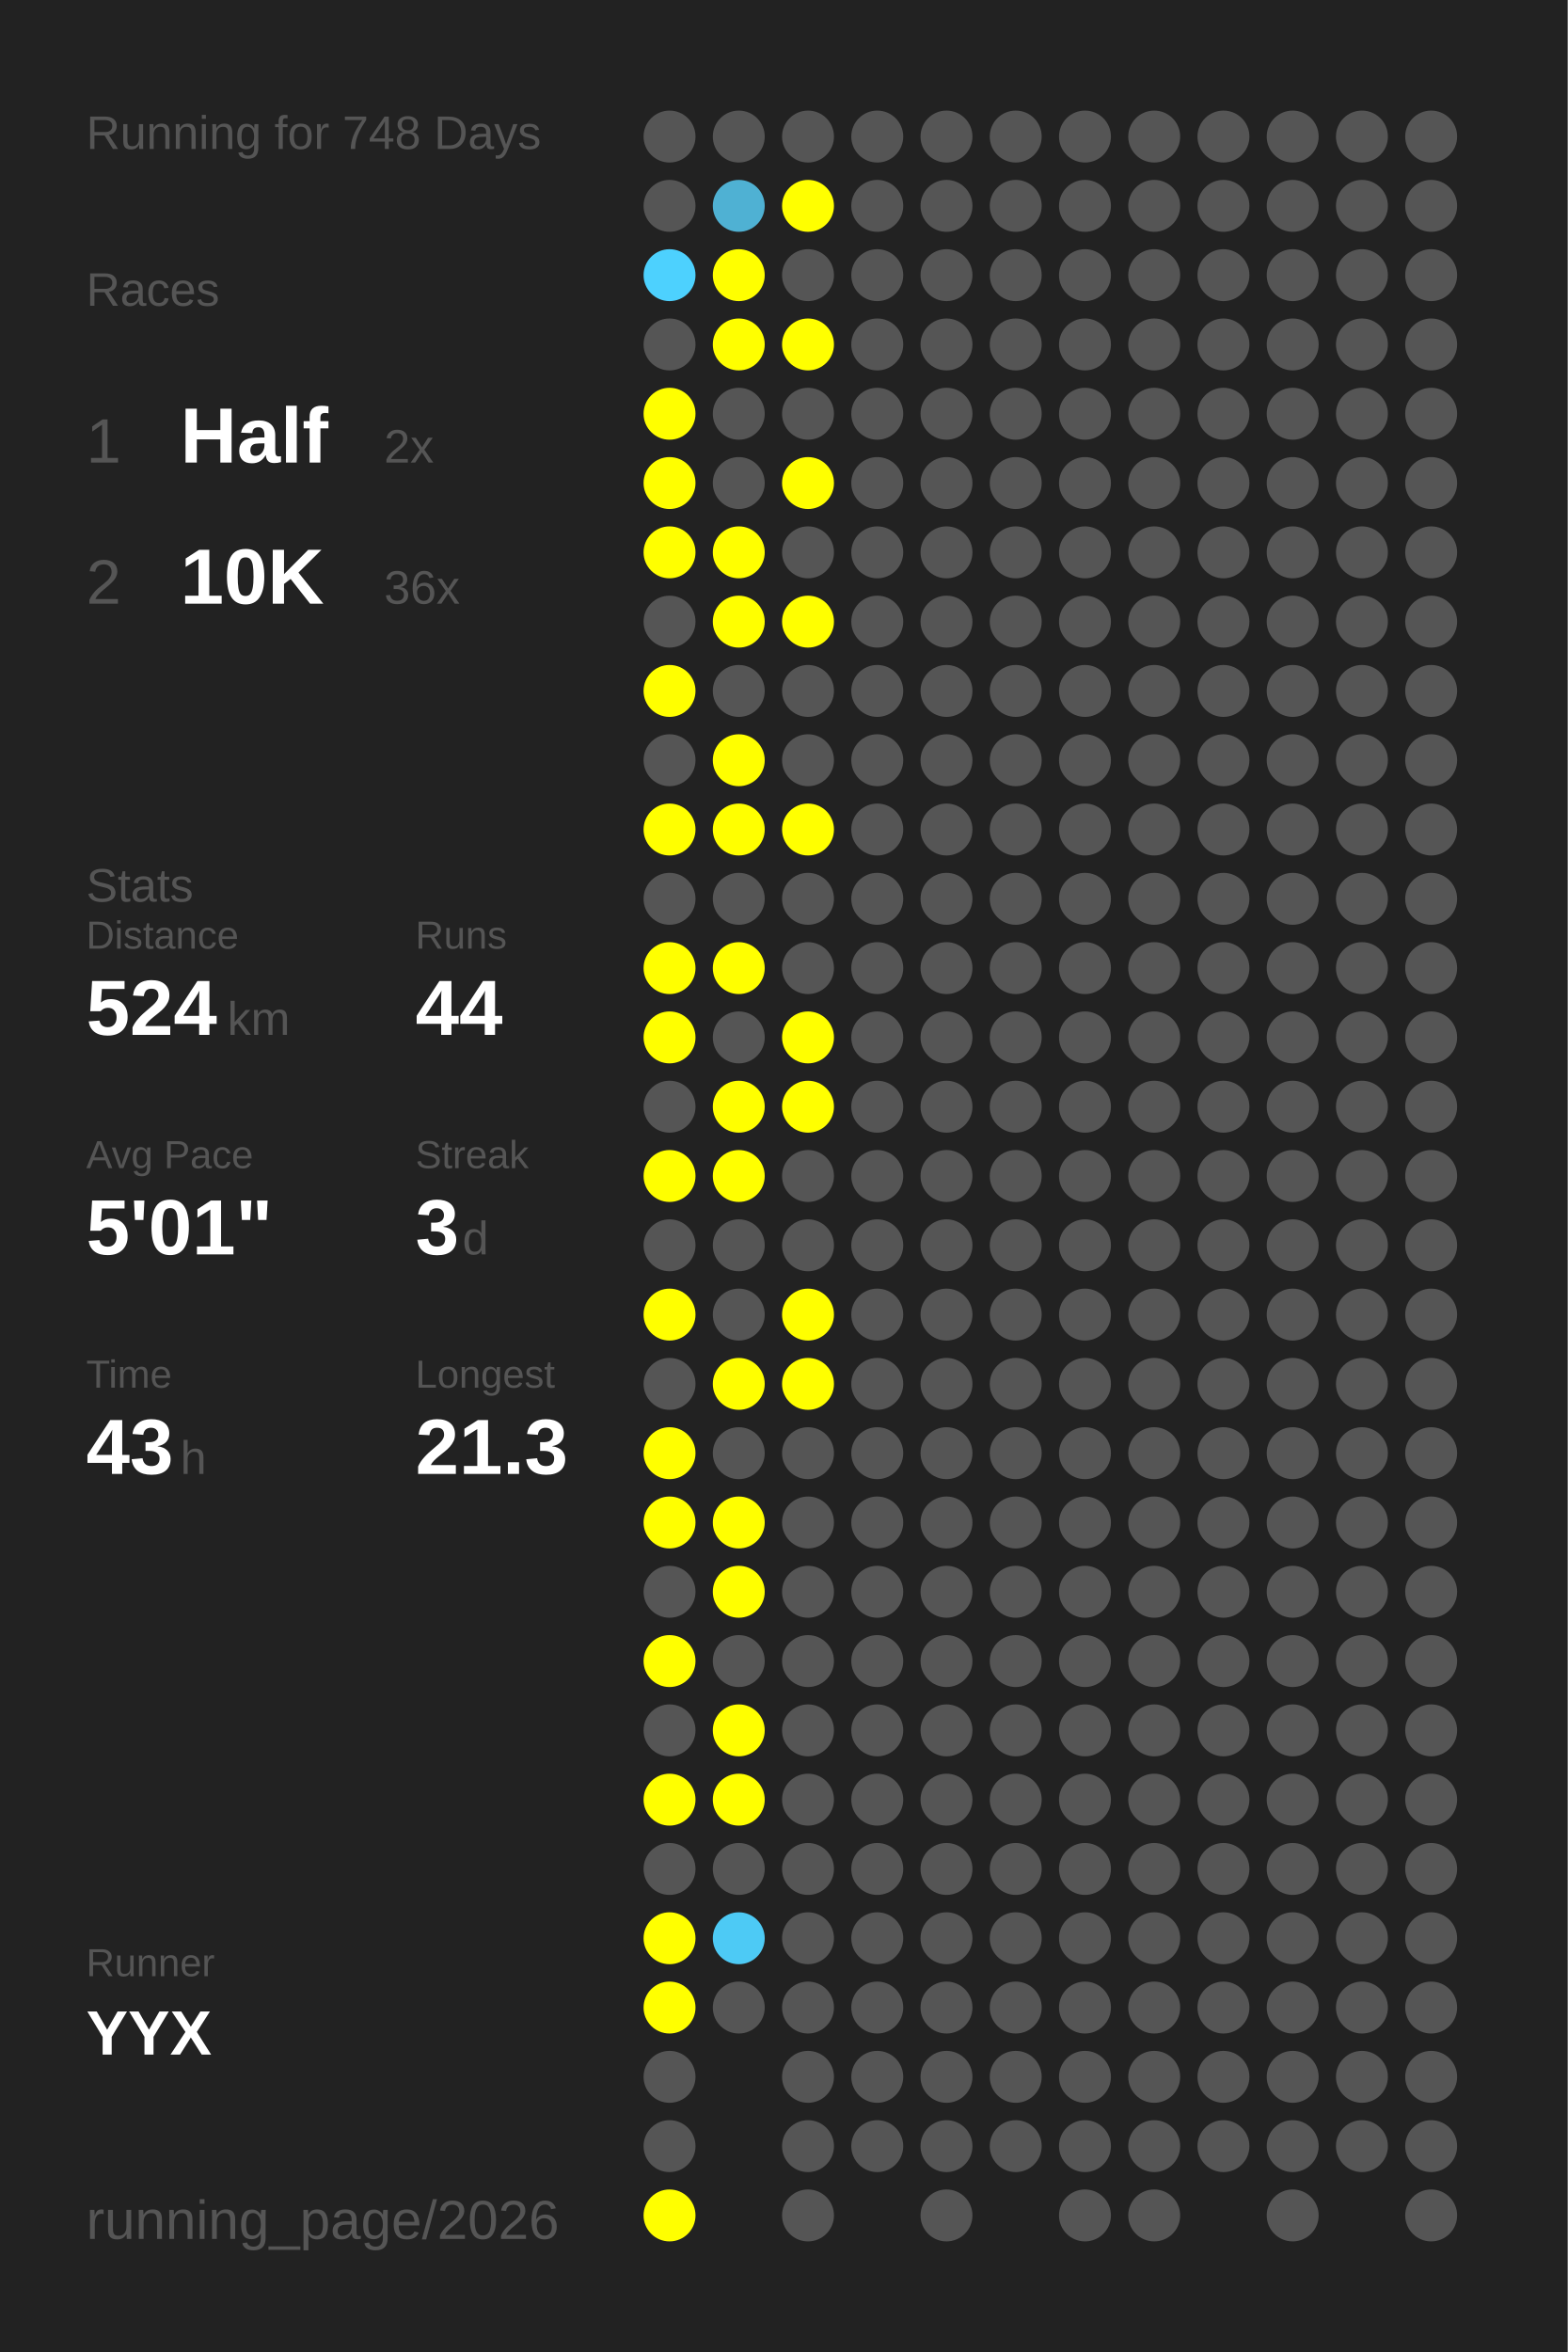
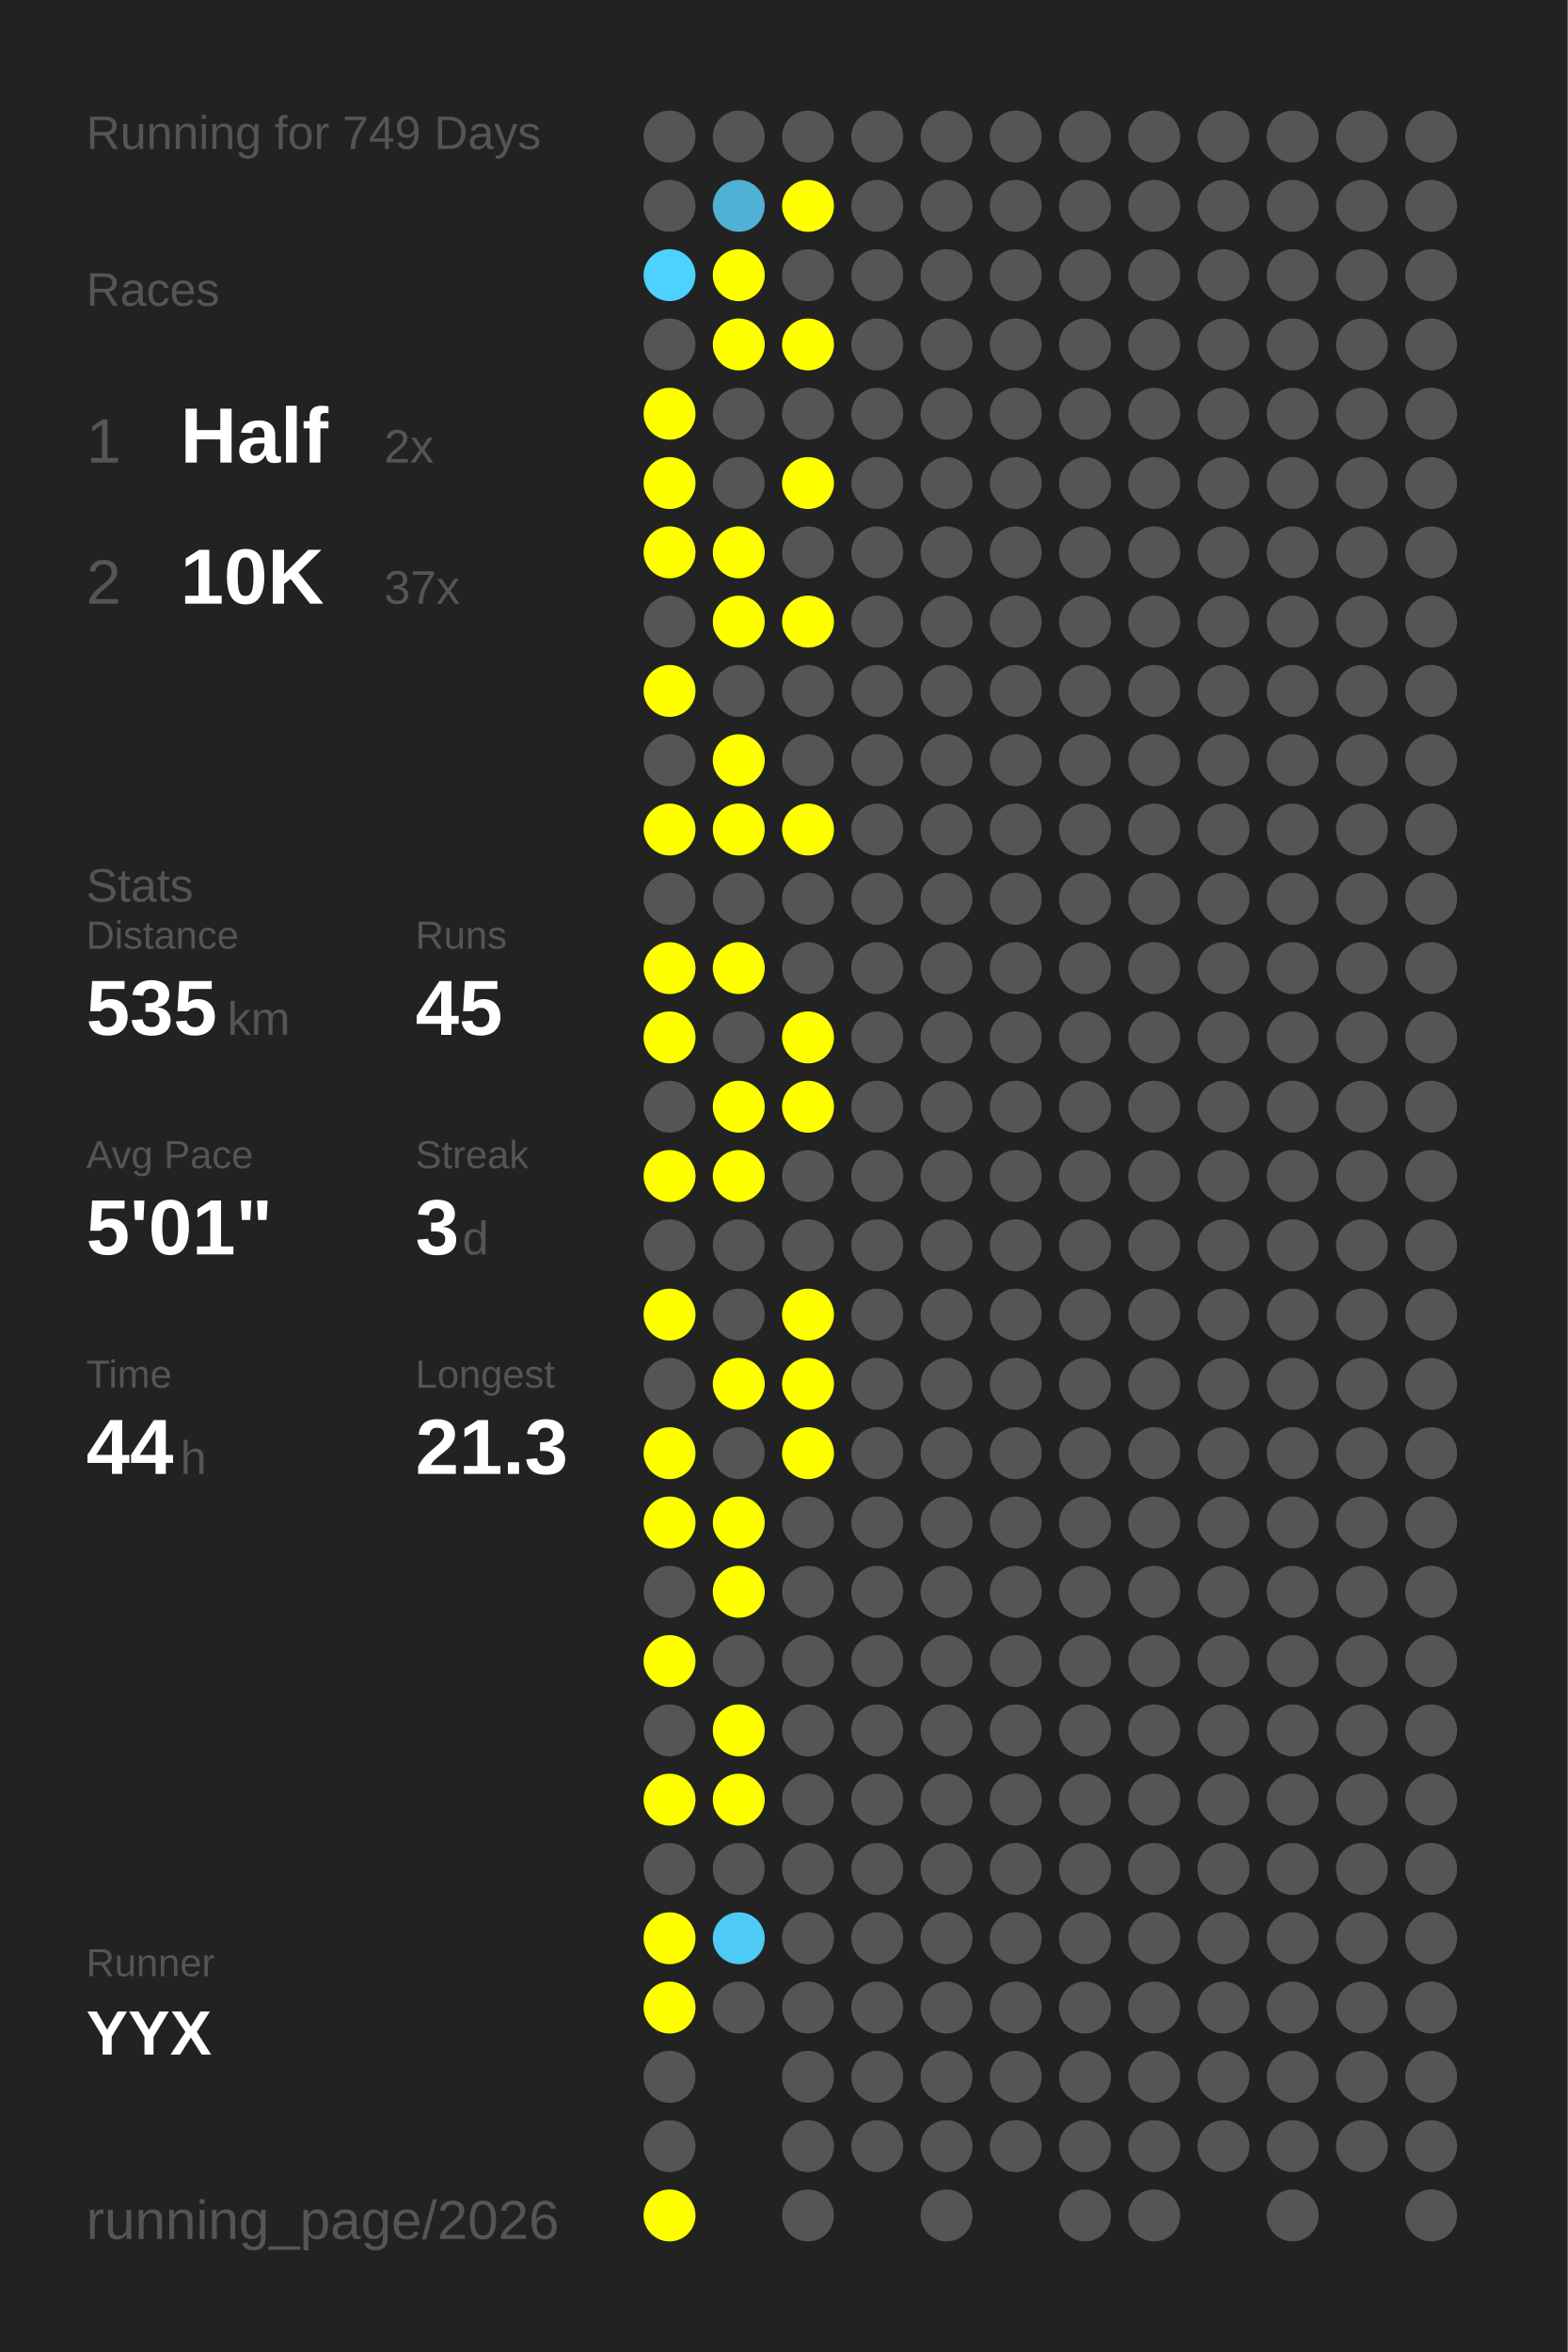
<svg xmlns="http://www.w3.org/2000/svg" baseProfile="full" height="300mm" version="1.1" viewBox="0,0,200,300" width="200mm">
  <defs />
  <rect fill="#222222" height="300" width="200" x="0" y="0" />
-   <text fill="#555555" style="font-size:6px; font-family:Arial;" x="11" y="19">Running for 748 Days</text>
+   <text fill="#555555" style="font-size:6px; font-family:Arial;" x="11" y="19">Running for 749 Days</text>
  <text fill="#555555" style="font-size:6px; font-family:Arial;" x="11" y="39">Races</text>
  <text fill="#555555" style="font-size:8px; font-family:Arial;" x="11" y="59">1</text>
  <text fill="#FFFFFF" style="font-size:10px; font-family:Arial; font-weight:bold;" x="23" y="59">Half</text>
  <text fill="#555555" style="font-size:6px; font-family:Arial;" x="49" y="59">2x</text>
  <text fill="#555555" style="font-size:8px; font-family:Arial;" x="11" y="77">2</text>
  <text fill="#FFFFFF" style="font-size:10px; font-family:Arial; font-weight:bold;" x="23" y="77">10K</text>
-   <text fill="#555555" style="font-size:6px; font-family:Arial;" x="49" y="77">36x</text>
+   <text fill="#555555" style="font-size:6px; font-family:Arial;" x="49" y="77">37x</text>
  <text fill="#555555" style="font-size:6px; font-family:Arial;" x="11" y="115">Stats</text>
  <text fill="#555555" style="font-size:5px; font-family:Arial;" x="11" y="121">Distance</text>
-   <text fill="#FFFFFF" style="font-size:10px; font-family:Arial; font-weight:bold;" x="11" y="132">524</text>
+   <text fill="#FFFFFF" style="font-size:10px; font-family:Arial; font-weight:bold;" x="11" y="132">535</text>
  <text fill="#555555" style="font-size:6px; font-family:Arial;" x="29" y="132">km</text>
  <text fill="#555555" style="font-size:5px; font-family:Arial;" x="53" y="121">Runs</text>
-   <text fill="#FFFFFF" style="font-size:10px; font-family:Arial; font-weight:bold;" x="53" y="132">44</text>
+   <text fill="#FFFFFF" style="font-size:10px; font-family:Arial; font-weight:bold;" x="53" y="132">45</text>
  <text fill="#555555" style="font-size:5px; font-family:Arial;" x="11" y="149">Avg Pace</text>
  <text fill="#FFFFFF" style="font-size:10px; font-family:Arial; font-weight:bold;" x="11" y="160">5'01"</text>
  <text fill="#555555" style="font-size:5px; font-family:Arial;" x="53" y="149">Streak</text>
  <text fill="#FFFFFF" style="font-size:10px; font-family:Arial; font-weight:bold;" x="53" y="160">3</text>
  <text fill="#555555" style="font-size:6px; font-family:Arial;" x="59" y="160">d</text>
  <text fill="#555555" style="font-size:5px; font-family:Arial;" x="11" y="177">Time</text>
-   <text fill="#FFFFFF" style="font-size:10px; font-family:Arial; font-weight:bold;" x="11" y="188">43</text>
+   <text fill="#FFFFFF" style="font-size:10px; font-family:Arial; font-weight:bold;" x="11" y="188">44</text>
  <text fill="#555555" style="font-size:6px; font-family:Arial;" x="23" y="188">h</text>
  <text fill="#555555" style="font-size:5px; font-family:Arial;" x="53" y="177">Longest</text>
  <text fill="#FFFFFF" style="font-size:10px; font-family:Arial; font-weight:bold;" x="53" y="188">21.3</text>
  <text fill="#555555" style="font-size:5px; font-family:Arial;" x="11" y="252.065">Runner</text>
  <text fill="#FFFFFF" style="font-size:8px; font-family:Arial; font-weight:bold;" x="11" y="262.065">YYX</text>
  <text fill="#555555" style="font-size:7px; font-family:Arial;" x="11" y="285.581">running_page/2026</text>
  <circle cx="85.417" cy="17.419" fill="#555555" r="3.312" />
  <circle cx="85.417" cy="26.258" fill="#555555" r="3.312" />
  <circle cx="85.417" cy="35.097" fill="#4dd1fe" r="3.312" />
  <circle cx="85.417" cy="43.935" fill="#555555" r="3.312" />
  <circle cx="85.417" cy="52.774" fill="#FFFF00" r="3.312" />
  <circle cx="85.417" cy="61.613" fill="#FFFF00" r="3.312" />
  <circle cx="85.417" cy="70.452" fill="#FFFF00" r="3.312" />
  <circle cx="85.417" cy="79.29" fill="#555555" r="3.312" />
  <circle cx="85.417" cy="88.129" fill="#FFFF00" r="3.312" />
  <circle cx="85.417" cy="96.968" fill="#555555" r="3.312" />
  <circle cx="85.417" cy="105.806" fill="#FFFF00" r="3.312" />
  <circle cx="85.417" cy="114.645" fill="#555555" r="3.312" />
  <circle cx="85.417" cy="123.484" fill="#FFFF00" r="3.312" />
  <circle cx="85.417" cy="132.323" fill="#FFFF00" r="3.312" />
  <circle cx="85.417" cy="141.161" fill="#555555" r="3.312" />
  <circle cx="85.417" cy="150" fill="#FFFF00" r="3.312" />
  <circle cx="85.417" cy="158.839" fill="#555555" r="3.312" />
  <circle cx="85.417" cy="167.677" fill="#FFFF00" r="3.312" />
  <circle cx="85.417" cy="176.516" fill="#555555" r="3.312" />
  <circle cx="85.417" cy="185.355" fill="#FFFF00" r="3.312" />
  <circle cx="85.417" cy="194.194" fill="#FFFF00" r="3.312" />
  <circle cx="85.417" cy="203.032" fill="#555555" r="3.312" />
  <circle cx="85.417" cy="211.871" fill="#FFFF00" r="3.312" />
  <circle cx="85.417" cy="220.71" fill="#555555" r="3.312" />
  <circle cx="85.417" cy="229.548" fill="#FFFF00" r="3.312" />
  <circle cx="85.417" cy="238.387" fill="#555555" r="3.312" />
  <circle cx="85.417" cy="247.226" fill="#FFFF00" r="3.312" />
  <circle cx="85.417" cy="256.065" fill="#FFFF00" r="3.312" />
  <circle cx="85.417" cy="264.903" fill="#555555" r="3.312" />
  <circle cx="85.417" cy="273.742" fill="#555555" r="3.312" />
  <circle cx="85.417" cy="282.581" fill="#FFFF00" r="3.312" />
  <circle cx="94.25" cy="17.419" fill="#555555" r="3.312" />
  <circle cx="94.25" cy="26.258" fill="#4fb1d3" r="3.312" />
  <circle cx="94.25" cy="35.097" fill="#FFFF00" r="3.312" />
  <circle cx="94.25" cy="43.935" fill="#FFFF00" r="3.312" />
  <circle cx="94.25" cy="52.774" fill="#555555" r="3.312" />
  <circle cx="94.25" cy="61.613" fill="#555555" r="3.312" />
  <circle cx="94.25" cy="70.452" fill="#FFFF00" r="3.312" />
  <circle cx="94.25" cy="79.29" fill="#FFFF00" r="3.312" />
  <circle cx="94.25" cy="88.129" fill="#555555" r="3.312" />
  <circle cx="94.25" cy="96.968" fill="#FFFF00" r="3.312" />
  <circle cx="94.25" cy="105.806" fill="#FFFF00" r="3.312" />
  <circle cx="94.25" cy="114.645" fill="#555555" r="3.312" />
  <circle cx="94.25" cy="123.484" fill="#FFFF00" r="3.312" />
  <circle cx="94.25" cy="132.323" fill="#555555" r="3.312" />
  <circle cx="94.25" cy="141.161" fill="#FFFF00" r="3.312" />
  <circle cx="94.25" cy="150" fill="#FFFF00" r="3.312" />
  <circle cx="94.25" cy="158.839" fill="#555555" r="3.312" />
  <circle cx="94.25" cy="167.677" fill="#555555" r="3.312" />
  <circle cx="94.25" cy="176.516" fill="#FFFF00" r="3.312" />
  <circle cx="94.25" cy="185.355" fill="#555555" r="3.312" />
  <circle cx="94.25" cy="194.194" fill="#FFFF00" r="3.312" />
  <circle cx="94.25" cy="203.032" fill="#FFFF00" r="3.312" />
  <circle cx="94.25" cy="211.871" fill="#555555" r="3.312" />
  <circle cx="94.25" cy="220.71" fill="#FFFF00" r="3.312" />
  <circle cx="94.25" cy="229.548" fill="#FFFF00" r="3.312" />
  <circle cx="94.25" cy="238.387" fill="#555555" r="3.312" />
  <circle cx="94.25" cy="247.226" fill="#4dcaf5" r="3.312" />
  <circle cx="94.25" cy="256.065" fill="#555555" r="3.312" />
  <circle cx="103.083" cy="17.419" fill="#555555" r="3.312" />
  <circle cx="103.083" cy="26.258" fill="#FFFF00" r="3.312" />
  <circle cx="103.083" cy="35.097" fill="#555555" r="3.312" />
  <circle cx="103.083" cy="43.935" fill="#FFFF00" r="3.312" />
  <circle cx="103.083" cy="52.774" fill="#555555" r="3.312" />
  <circle cx="103.083" cy="61.613" fill="#FFFF00" r="3.312" />
  <circle cx="103.083" cy="70.452" fill="#555555" r="3.312" />
  <circle cx="103.083" cy="79.29" fill="#FFFF00" r="3.312" />
  <circle cx="103.083" cy="88.129" fill="#555555" r="3.312" />
  <circle cx="103.083" cy="96.968" fill="#555555" r="3.312" />
  <circle cx="103.083" cy="105.806" fill="#FFFF00" r="3.312" />
  <circle cx="103.083" cy="114.645" fill="#555555" r="3.312" />
  <circle cx="103.083" cy="123.484" fill="#555555" r="3.312" />
  <circle cx="103.083" cy="132.323" fill="#FFFF00" r="3.312" />
  <circle cx="103.083" cy="141.161" fill="#FFFF00" r="3.312" />
  <circle cx="103.083" cy="150" fill="#555555" r="3.312" />
  <circle cx="103.083" cy="158.839" fill="#555555" r="3.312" />
  <circle cx="103.083" cy="167.677" fill="#FFFF00" r="3.312" />
  <circle cx="103.083" cy="176.516" fill="#FFFF00" r="3.312" />
-   <circle cx="103.083" cy="185.355" fill="#555555" r="3.312" />
+   <circle cx="103.083" cy="185.355" fill="#FFFF00" r="3.312" />
  <circle cx="103.083" cy="194.194" fill="#555555" r="3.312" />
  <circle cx="103.083" cy="203.032" fill="#555555" r="3.312" />
  <circle cx="103.083" cy="211.871" fill="#555555" r="3.312" />
  <circle cx="103.083" cy="220.71" fill="#555555" r="3.312" />
  <circle cx="103.083" cy="229.548" fill="#555555" r="3.312" />
  <circle cx="103.083" cy="238.387" fill="#555555" r="3.312" />
  <circle cx="103.083" cy="247.226" fill="#555555" r="3.312" />
  <circle cx="103.083" cy="256.065" fill="#555555" r="3.312" />
  <circle cx="103.083" cy="264.903" fill="#555555" r="3.312" />
  <circle cx="103.083" cy="273.742" fill="#555555" r="3.312" />
  <circle cx="103.083" cy="282.581" fill="#555555" r="3.312" />
  <circle cx="111.917" cy="17.419" fill="#555555" r="3.312" />
  <circle cx="111.917" cy="26.258" fill="#555555" r="3.312" />
  <circle cx="111.917" cy="35.097" fill="#555555" r="3.312" />
  <circle cx="111.917" cy="43.935" fill="#555555" r="3.312" />
  <circle cx="111.917" cy="52.774" fill="#555555" r="3.312" />
  <circle cx="111.917" cy="61.613" fill="#555555" r="3.312" />
  <circle cx="111.917" cy="70.452" fill="#555555" r="3.312" />
  <circle cx="111.917" cy="79.29" fill="#555555" r="3.312" />
  <circle cx="111.917" cy="88.129" fill="#555555" r="3.312" />
  <circle cx="111.917" cy="96.968" fill="#555555" r="3.312" />
  <circle cx="111.917" cy="105.806" fill="#555555" r="3.312" />
  <circle cx="111.917" cy="114.645" fill="#555555" r="3.312" />
  <circle cx="111.917" cy="123.484" fill="#555555" r="3.312" />
  <circle cx="111.917" cy="132.323" fill="#555555" r="3.312" />
  <circle cx="111.917" cy="141.161" fill="#555555" r="3.312" />
  <circle cx="111.917" cy="150" fill="#555555" r="3.312" />
  <circle cx="111.917" cy="158.839" fill="#555555" r="3.312" />
  <circle cx="111.917" cy="167.677" fill="#555555" r="3.312" />
  <circle cx="111.917" cy="176.516" fill="#555555" r="3.312" />
  <circle cx="111.917" cy="185.355" fill="#555555" r="3.312" />
  <circle cx="111.917" cy="194.194" fill="#555555" r="3.312" />
  <circle cx="111.917" cy="203.032" fill="#555555" r="3.312" />
  <circle cx="111.917" cy="211.871" fill="#555555" r="3.312" />
  <circle cx="111.917" cy="220.71" fill="#555555" r="3.312" />
  <circle cx="111.917" cy="229.548" fill="#555555" r="3.312" />
  <circle cx="111.917" cy="238.387" fill="#555555" r="3.312" />
  <circle cx="111.917" cy="247.226" fill="#555555" r="3.312" />
  <circle cx="111.917" cy="256.065" fill="#555555" r="3.312" />
  <circle cx="111.917" cy="264.903" fill="#555555" r="3.312" />
  <circle cx="111.917" cy="273.742" fill="#555555" r="3.312" />
  <circle cx="120.75" cy="17.419" fill="#555555" r="3.312" />
  <circle cx="120.75" cy="26.258" fill="#555555" r="3.312" />
  <circle cx="120.75" cy="35.097" fill="#555555" r="3.312" />
  <circle cx="120.75" cy="43.935" fill="#555555" r="3.312" />
  <circle cx="120.75" cy="52.774" fill="#555555" r="3.312" />
  <circle cx="120.75" cy="61.613" fill="#555555" r="3.312" />
  <circle cx="120.75" cy="70.452" fill="#555555" r="3.312" />
  <circle cx="120.75" cy="79.29" fill="#555555" r="3.312" />
  <circle cx="120.75" cy="88.129" fill="#555555" r="3.312" />
  <circle cx="120.75" cy="96.968" fill="#555555" r="3.312" />
  <circle cx="120.75" cy="105.806" fill="#555555" r="3.312" />
  <circle cx="120.75" cy="114.645" fill="#555555" r="3.312" />
  <circle cx="120.75" cy="123.484" fill="#555555" r="3.312" />
  <circle cx="120.75" cy="132.323" fill="#555555" r="3.312" />
  <circle cx="120.75" cy="141.161" fill="#555555" r="3.312" />
  <circle cx="120.75" cy="150" fill="#555555" r="3.312" />
  <circle cx="120.75" cy="158.839" fill="#555555" r="3.312" />
  <circle cx="120.75" cy="167.677" fill="#555555" r="3.312" />
  <circle cx="120.75" cy="176.516" fill="#555555" r="3.312" />
  <circle cx="120.75" cy="185.355" fill="#555555" r="3.312" />
  <circle cx="120.75" cy="194.194" fill="#555555" r="3.312" />
  <circle cx="120.75" cy="203.032" fill="#555555" r="3.312" />
  <circle cx="120.75" cy="211.871" fill="#555555" r="3.312" />
  <circle cx="120.75" cy="220.71" fill="#555555" r="3.312" />
  <circle cx="120.75" cy="229.548" fill="#555555" r="3.312" />
  <circle cx="120.75" cy="238.387" fill="#555555" r="3.312" />
  <circle cx="120.75" cy="247.226" fill="#555555" r="3.312" />
  <circle cx="120.75" cy="256.065" fill="#555555" r="3.312" />
  <circle cx="120.75" cy="264.903" fill="#555555" r="3.312" />
  <circle cx="120.75" cy="273.742" fill="#555555" r="3.312" />
  <circle cx="120.75" cy="282.581" fill="#555555" r="3.312" />
  <circle cx="129.583" cy="17.419" fill="#555555" r="3.312" />
  <circle cx="129.583" cy="26.258" fill="#555555" r="3.312" />
  <circle cx="129.583" cy="35.097" fill="#555555" r="3.312" />
  <circle cx="129.583" cy="43.935" fill="#555555" r="3.312" />
  <circle cx="129.583" cy="52.774" fill="#555555" r="3.312" />
  <circle cx="129.583" cy="61.613" fill="#555555" r="3.312" />
  <circle cx="129.583" cy="70.452" fill="#555555" r="3.312" />
  <circle cx="129.583" cy="79.29" fill="#555555" r="3.312" />
  <circle cx="129.583" cy="88.129" fill="#555555" r="3.312" />
  <circle cx="129.583" cy="96.968" fill="#555555" r="3.312" />
  <circle cx="129.583" cy="105.806" fill="#555555" r="3.312" />
  <circle cx="129.583" cy="114.645" fill="#555555" r="3.312" />
  <circle cx="129.583" cy="123.484" fill="#555555" r="3.312" />
  <circle cx="129.583" cy="132.323" fill="#555555" r="3.312" />
  <circle cx="129.583" cy="141.161" fill="#555555" r="3.312" />
  <circle cx="129.583" cy="150" fill="#555555" r="3.312" />
  <circle cx="129.583" cy="158.839" fill="#555555" r="3.312" />
  <circle cx="129.583" cy="167.677" fill="#555555" r="3.312" />
  <circle cx="129.583" cy="176.516" fill="#555555" r="3.312" />
  <circle cx="129.583" cy="185.355" fill="#555555" r="3.312" />
  <circle cx="129.583" cy="194.194" fill="#555555" r="3.312" />
  <circle cx="129.583" cy="203.032" fill="#555555" r="3.312" />
  <circle cx="129.583" cy="211.871" fill="#555555" r="3.312" />
  <circle cx="129.583" cy="220.71" fill="#555555" r="3.312" />
  <circle cx="129.583" cy="229.548" fill="#555555" r="3.312" />
  <circle cx="129.583" cy="238.387" fill="#555555" r="3.312" />
  <circle cx="129.583" cy="247.226" fill="#555555" r="3.312" />
  <circle cx="129.583" cy="256.065" fill="#555555" r="3.312" />
  <circle cx="129.583" cy="264.903" fill="#555555" r="3.312" />
  <circle cx="129.583" cy="273.742" fill="#555555" r="3.312" />
  <circle cx="138.417" cy="17.419" fill="#555555" r="3.312" />
  <circle cx="138.417" cy="26.258" fill="#555555" r="3.312" />
  <circle cx="138.417" cy="35.097" fill="#555555" r="3.312" />
  <circle cx="138.417" cy="43.935" fill="#555555" r="3.312" />
  <circle cx="138.417" cy="52.774" fill="#555555" r="3.312" />
  <circle cx="138.417" cy="61.613" fill="#555555" r="3.312" />
  <circle cx="138.417" cy="70.452" fill="#555555" r="3.312" />
  <circle cx="138.417" cy="79.29" fill="#555555" r="3.312" />
  <circle cx="138.417" cy="88.129" fill="#555555" r="3.312" />
  <circle cx="138.417" cy="96.968" fill="#555555" r="3.312" />
  <circle cx="138.417" cy="105.806" fill="#555555" r="3.312" />
  <circle cx="138.417" cy="114.645" fill="#555555" r="3.312" />
  <circle cx="138.417" cy="123.484" fill="#555555" r="3.312" />
  <circle cx="138.417" cy="132.323" fill="#555555" r="3.312" />
  <circle cx="138.417" cy="141.161" fill="#555555" r="3.312" />
  <circle cx="138.417" cy="150" fill="#555555" r="3.312" />
  <circle cx="138.417" cy="158.839" fill="#555555" r="3.312" />
  <circle cx="138.417" cy="167.677" fill="#555555" r="3.312" />
  <circle cx="138.417" cy="176.516" fill="#555555" r="3.312" />
  <circle cx="138.417" cy="185.355" fill="#555555" r="3.312" />
  <circle cx="138.417" cy="194.194" fill="#555555" r="3.312" />
  <circle cx="138.417" cy="203.032" fill="#555555" r="3.312" />
  <circle cx="138.417" cy="211.871" fill="#555555" r="3.312" />
  <circle cx="138.417" cy="220.71" fill="#555555" r="3.312" />
  <circle cx="138.417" cy="229.548" fill="#555555" r="3.312" />
  <circle cx="138.417" cy="238.387" fill="#555555" r="3.312" />
  <circle cx="138.417" cy="247.226" fill="#555555" r="3.312" />
  <circle cx="138.417" cy="256.065" fill="#555555" r="3.312" />
  <circle cx="138.417" cy="264.903" fill="#555555" r="3.312" />
  <circle cx="138.417" cy="273.742" fill="#555555" r="3.312" />
  <circle cx="138.417" cy="282.581" fill="#555555" r="3.312" />
  <circle cx="147.25" cy="17.419" fill="#555555" r="3.312" />
  <circle cx="147.25" cy="26.258" fill="#555555" r="3.312" />
  <circle cx="147.25" cy="35.097" fill="#555555" r="3.312" />
  <circle cx="147.25" cy="43.935" fill="#555555" r="3.312" />
  <circle cx="147.25" cy="52.774" fill="#555555" r="3.312" />
  <circle cx="147.25" cy="61.613" fill="#555555" r="3.312" />
  <circle cx="147.25" cy="70.452" fill="#555555" r="3.312" />
  <circle cx="147.25" cy="79.29" fill="#555555" r="3.312" />
  <circle cx="147.25" cy="88.129" fill="#555555" r="3.312" />
  <circle cx="147.25" cy="96.968" fill="#555555" r="3.312" />
  <circle cx="147.25" cy="105.806" fill="#555555" r="3.312" />
  <circle cx="147.25" cy="114.645" fill="#555555" r="3.312" />
  <circle cx="147.25" cy="123.484" fill="#555555" r="3.312" />
  <circle cx="147.25" cy="132.323" fill="#555555" r="3.312" />
  <circle cx="147.25" cy="141.161" fill="#555555" r="3.312" />
  <circle cx="147.25" cy="150" fill="#555555" r="3.312" />
  <circle cx="147.25" cy="158.839" fill="#555555" r="3.312" />
  <circle cx="147.25" cy="167.677" fill="#555555" r="3.312" />
  <circle cx="147.25" cy="176.516" fill="#555555" r="3.312" />
  <circle cx="147.25" cy="185.355" fill="#555555" r="3.312" />
  <circle cx="147.25" cy="194.194" fill="#555555" r="3.312" />
  <circle cx="147.25" cy="203.032" fill="#555555" r="3.312" />
  <circle cx="147.25" cy="211.871" fill="#555555" r="3.312" />
  <circle cx="147.25" cy="220.71" fill="#555555" r="3.312" />
  <circle cx="147.25" cy="229.548" fill="#555555" r="3.312" />
  <circle cx="147.25" cy="238.387" fill="#555555" r="3.312" />
  <circle cx="147.25" cy="247.226" fill="#555555" r="3.312" />
  <circle cx="147.25" cy="256.065" fill="#555555" r="3.312" />
  <circle cx="147.25" cy="264.903" fill="#555555" r="3.312" />
  <circle cx="147.25" cy="273.742" fill="#555555" r="3.312" />
  <circle cx="147.25" cy="282.581" fill="#555555" r="3.312" />
  <circle cx="156.083" cy="17.419" fill="#555555" r="3.312" />
  <circle cx="156.083" cy="26.258" fill="#555555" r="3.312" />
  <circle cx="156.083" cy="35.097" fill="#555555" r="3.312" />
  <circle cx="156.083" cy="43.935" fill="#555555" r="3.312" />
  <circle cx="156.083" cy="52.774" fill="#555555" r="3.312" />
  <circle cx="156.083" cy="61.613" fill="#555555" r="3.312" />
  <circle cx="156.083" cy="70.452" fill="#555555" r="3.312" />
  <circle cx="156.083" cy="79.29" fill="#555555" r="3.312" />
  <circle cx="156.083" cy="88.129" fill="#555555" r="3.312" />
  <circle cx="156.083" cy="96.968" fill="#555555" r="3.312" />
  <circle cx="156.083" cy="105.806" fill="#555555" r="3.312" />
  <circle cx="156.083" cy="114.645" fill="#555555" r="3.312" />
  <circle cx="156.083" cy="123.484" fill="#555555" r="3.312" />
  <circle cx="156.083" cy="132.323" fill="#555555" r="3.312" />
  <circle cx="156.083" cy="141.161" fill="#555555" r="3.312" />
  <circle cx="156.083" cy="150" fill="#555555" r="3.312" />
  <circle cx="156.083" cy="158.839" fill="#555555" r="3.312" />
  <circle cx="156.083" cy="167.677" fill="#555555" r="3.312" />
  <circle cx="156.083" cy="176.516" fill="#555555" r="3.312" />
  <circle cx="156.083" cy="185.355" fill="#555555" r="3.312" />
  <circle cx="156.083" cy="194.194" fill="#555555" r="3.312" />
  <circle cx="156.083" cy="203.032" fill="#555555" r="3.312" />
  <circle cx="156.083" cy="211.871" fill="#555555" r="3.312" />
  <circle cx="156.083" cy="220.71" fill="#555555" r="3.312" />
  <circle cx="156.083" cy="229.548" fill="#555555" r="3.312" />
  <circle cx="156.083" cy="238.387" fill="#555555" r="3.312" />
  <circle cx="156.083" cy="247.226" fill="#555555" r="3.312" />
  <circle cx="156.083" cy="256.065" fill="#555555" r="3.312" />
  <circle cx="156.083" cy="264.903" fill="#555555" r="3.312" />
  <circle cx="156.083" cy="273.742" fill="#555555" r="3.312" />
  <circle cx="164.917" cy="17.419" fill="#555555" r="3.312" />
  <circle cx="164.917" cy="26.258" fill="#555555" r="3.312" />
  <circle cx="164.917" cy="35.097" fill="#555555" r="3.312" />
  <circle cx="164.917" cy="43.935" fill="#555555" r="3.312" />
  <circle cx="164.917" cy="52.774" fill="#555555" r="3.312" />
  <circle cx="164.917" cy="61.613" fill="#555555" r="3.312" />
  <circle cx="164.917" cy="70.452" fill="#555555" r="3.312" />
  <circle cx="164.917" cy="79.29" fill="#555555" r="3.312" />
  <circle cx="164.917" cy="88.129" fill="#555555" r="3.312" />
  <circle cx="164.917" cy="96.968" fill="#555555" r="3.312" />
  <circle cx="164.917" cy="105.806" fill="#555555" r="3.312" />
  <circle cx="164.917" cy="114.645" fill="#555555" r="3.312" />
  <circle cx="164.917" cy="123.484" fill="#555555" r="3.312" />
  <circle cx="164.917" cy="132.323" fill="#555555" r="3.312" />
  <circle cx="164.917" cy="141.161" fill="#555555" r="3.312" />
  <circle cx="164.917" cy="150" fill="#555555" r="3.312" />
  <circle cx="164.917" cy="158.839" fill="#555555" r="3.312" />
  <circle cx="164.917" cy="167.677" fill="#555555" r="3.312" />
  <circle cx="164.917" cy="176.516" fill="#555555" r="3.312" />
  <circle cx="164.917" cy="185.355" fill="#555555" r="3.312" />
  <circle cx="164.917" cy="194.194" fill="#555555" r="3.312" />
  <circle cx="164.917" cy="203.032" fill="#555555" r="3.312" />
  <circle cx="164.917" cy="211.871" fill="#555555" r="3.312" />
  <circle cx="164.917" cy="220.71" fill="#555555" r="3.312" />
  <circle cx="164.917" cy="229.548" fill="#555555" r="3.312" />
  <circle cx="164.917" cy="238.387" fill="#555555" r="3.312" />
  <circle cx="164.917" cy="247.226" fill="#555555" r="3.312" />
  <circle cx="164.917" cy="256.065" fill="#555555" r="3.312" />
  <circle cx="164.917" cy="264.903" fill="#555555" r="3.312" />
  <circle cx="164.917" cy="273.742" fill="#555555" r="3.312" />
  <circle cx="164.917" cy="282.581" fill="#555555" r="3.312" />
  <circle cx="173.75" cy="17.419" fill="#555555" r="3.312" />
  <circle cx="173.75" cy="26.258" fill="#555555" r="3.312" />
  <circle cx="173.75" cy="35.097" fill="#555555" r="3.312" />
  <circle cx="173.75" cy="43.935" fill="#555555" r="3.312" />
  <circle cx="173.75" cy="52.774" fill="#555555" r="3.312" />
  <circle cx="173.75" cy="61.613" fill="#555555" r="3.312" />
  <circle cx="173.75" cy="70.452" fill="#555555" r="3.312" />
  <circle cx="173.75" cy="79.29" fill="#555555" r="3.312" />
  <circle cx="173.75" cy="88.129" fill="#555555" r="3.312" />
  <circle cx="173.75" cy="96.968" fill="#555555" r="3.312" />
  <circle cx="173.75" cy="105.806" fill="#555555" r="3.312" />
  <circle cx="173.75" cy="114.645" fill="#555555" r="3.312" />
  <circle cx="173.75" cy="123.484" fill="#555555" r="3.312" />
  <circle cx="173.75" cy="132.323" fill="#555555" r="3.312" />
  <circle cx="173.75" cy="141.161" fill="#555555" r="3.312" />
  <circle cx="173.75" cy="150" fill="#555555" r="3.312" />
  <circle cx="173.75" cy="158.839" fill="#555555" r="3.312" />
  <circle cx="173.75" cy="167.677" fill="#555555" r="3.312" />
  <circle cx="173.75" cy="176.516" fill="#555555" r="3.312" />
  <circle cx="173.75" cy="185.355" fill="#555555" r="3.312" />
  <circle cx="173.75" cy="194.194" fill="#555555" r="3.312" />
  <circle cx="173.75" cy="203.032" fill="#555555" r="3.312" />
  <circle cx="173.75" cy="211.871" fill="#555555" r="3.312" />
  <circle cx="173.75" cy="220.71" fill="#555555" r="3.312" />
  <circle cx="173.75" cy="229.548" fill="#555555" r="3.312" />
  <circle cx="173.75" cy="238.387" fill="#555555" r="3.312" />
  <circle cx="173.75" cy="247.226" fill="#555555" r="3.312" />
  <circle cx="173.75" cy="256.065" fill="#555555" r="3.312" />
  <circle cx="173.75" cy="264.903" fill="#555555" r="3.312" />
  <circle cx="173.75" cy="273.742" fill="#555555" r="3.312" />
  <circle cx="182.583" cy="17.419" fill="#555555" r="3.312" />
  <circle cx="182.583" cy="26.258" fill="#555555" r="3.312" />
  <circle cx="182.583" cy="35.097" fill="#555555" r="3.312" />
  <circle cx="182.583" cy="43.935" fill="#555555" r="3.312" />
  <circle cx="182.583" cy="52.774" fill="#555555" r="3.312" />
  <circle cx="182.583" cy="61.613" fill="#555555" r="3.312" />
  <circle cx="182.583" cy="70.452" fill="#555555" r="3.312" />
  <circle cx="182.583" cy="79.29" fill="#555555" r="3.312" />
  <circle cx="182.583" cy="88.129" fill="#555555" r="3.312" />
  <circle cx="182.583" cy="96.968" fill="#555555" r="3.312" />
  <circle cx="182.583" cy="105.806" fill="#555555" r="3.312" />
  <circle cx="182.583" cy="114.645" fill="#555555" r="3.312" />
  <circle cx="182.583" cy="123.484" fill="#555555" r="3.312" />
  <circle cx="182.583" cy="132.323" fill="#555555" r="3.312" />
  <circle cx="182.583" cy="141.161" fill="#555555" r="3.312" />
  <circle cx="182.583" cy="150" fill="#555555" r="3.312" />
  <circle cx="182.583" cy="158.839" fill="#555555" r="3.312" />
  <circle cx="182.583" cy="167.677" fill="#555555" r="3.312" />
  <circle cx="182.583" cy="176.516" fill="#555555" r="3.312" />
  <circle cx="182.583" cy="185.355" fill="#555555" r="3.312" />
  <circle cx="182.583" cy="194.194" fill="#555555" r="3.312" />
  <circle cx="182.583" cy="203.032" fill="#555555" r="3.312" />
  <circle cx="182.583" cy="211.871" fill="#555555" r="3.312" />
  <circle cx="182.583" cy="220.71" fill="#555555" r="3.312" />
  <circle cx="182.583" cy="229.548" fill="#555555" r="3.312" />
  <circle cx="182.583" cy="238.387" fill="#555555" r="3.312" />
  <circle cx="182.583" cy="247.226" fill="#555555" r="3.312" />
  <circle cx="182.583" cy="256.065" fill="#555555" r="3.312" />
  <circle cx="182.583" cy="264.903" fill="#555555" r="3.312" />
  <circle cx="182.583" cy="273.742" fill="#555555" r="3.312" />
  <circle cx="182.583" cy="282.581" fill="#555555" r="3.312" />
</svg>
